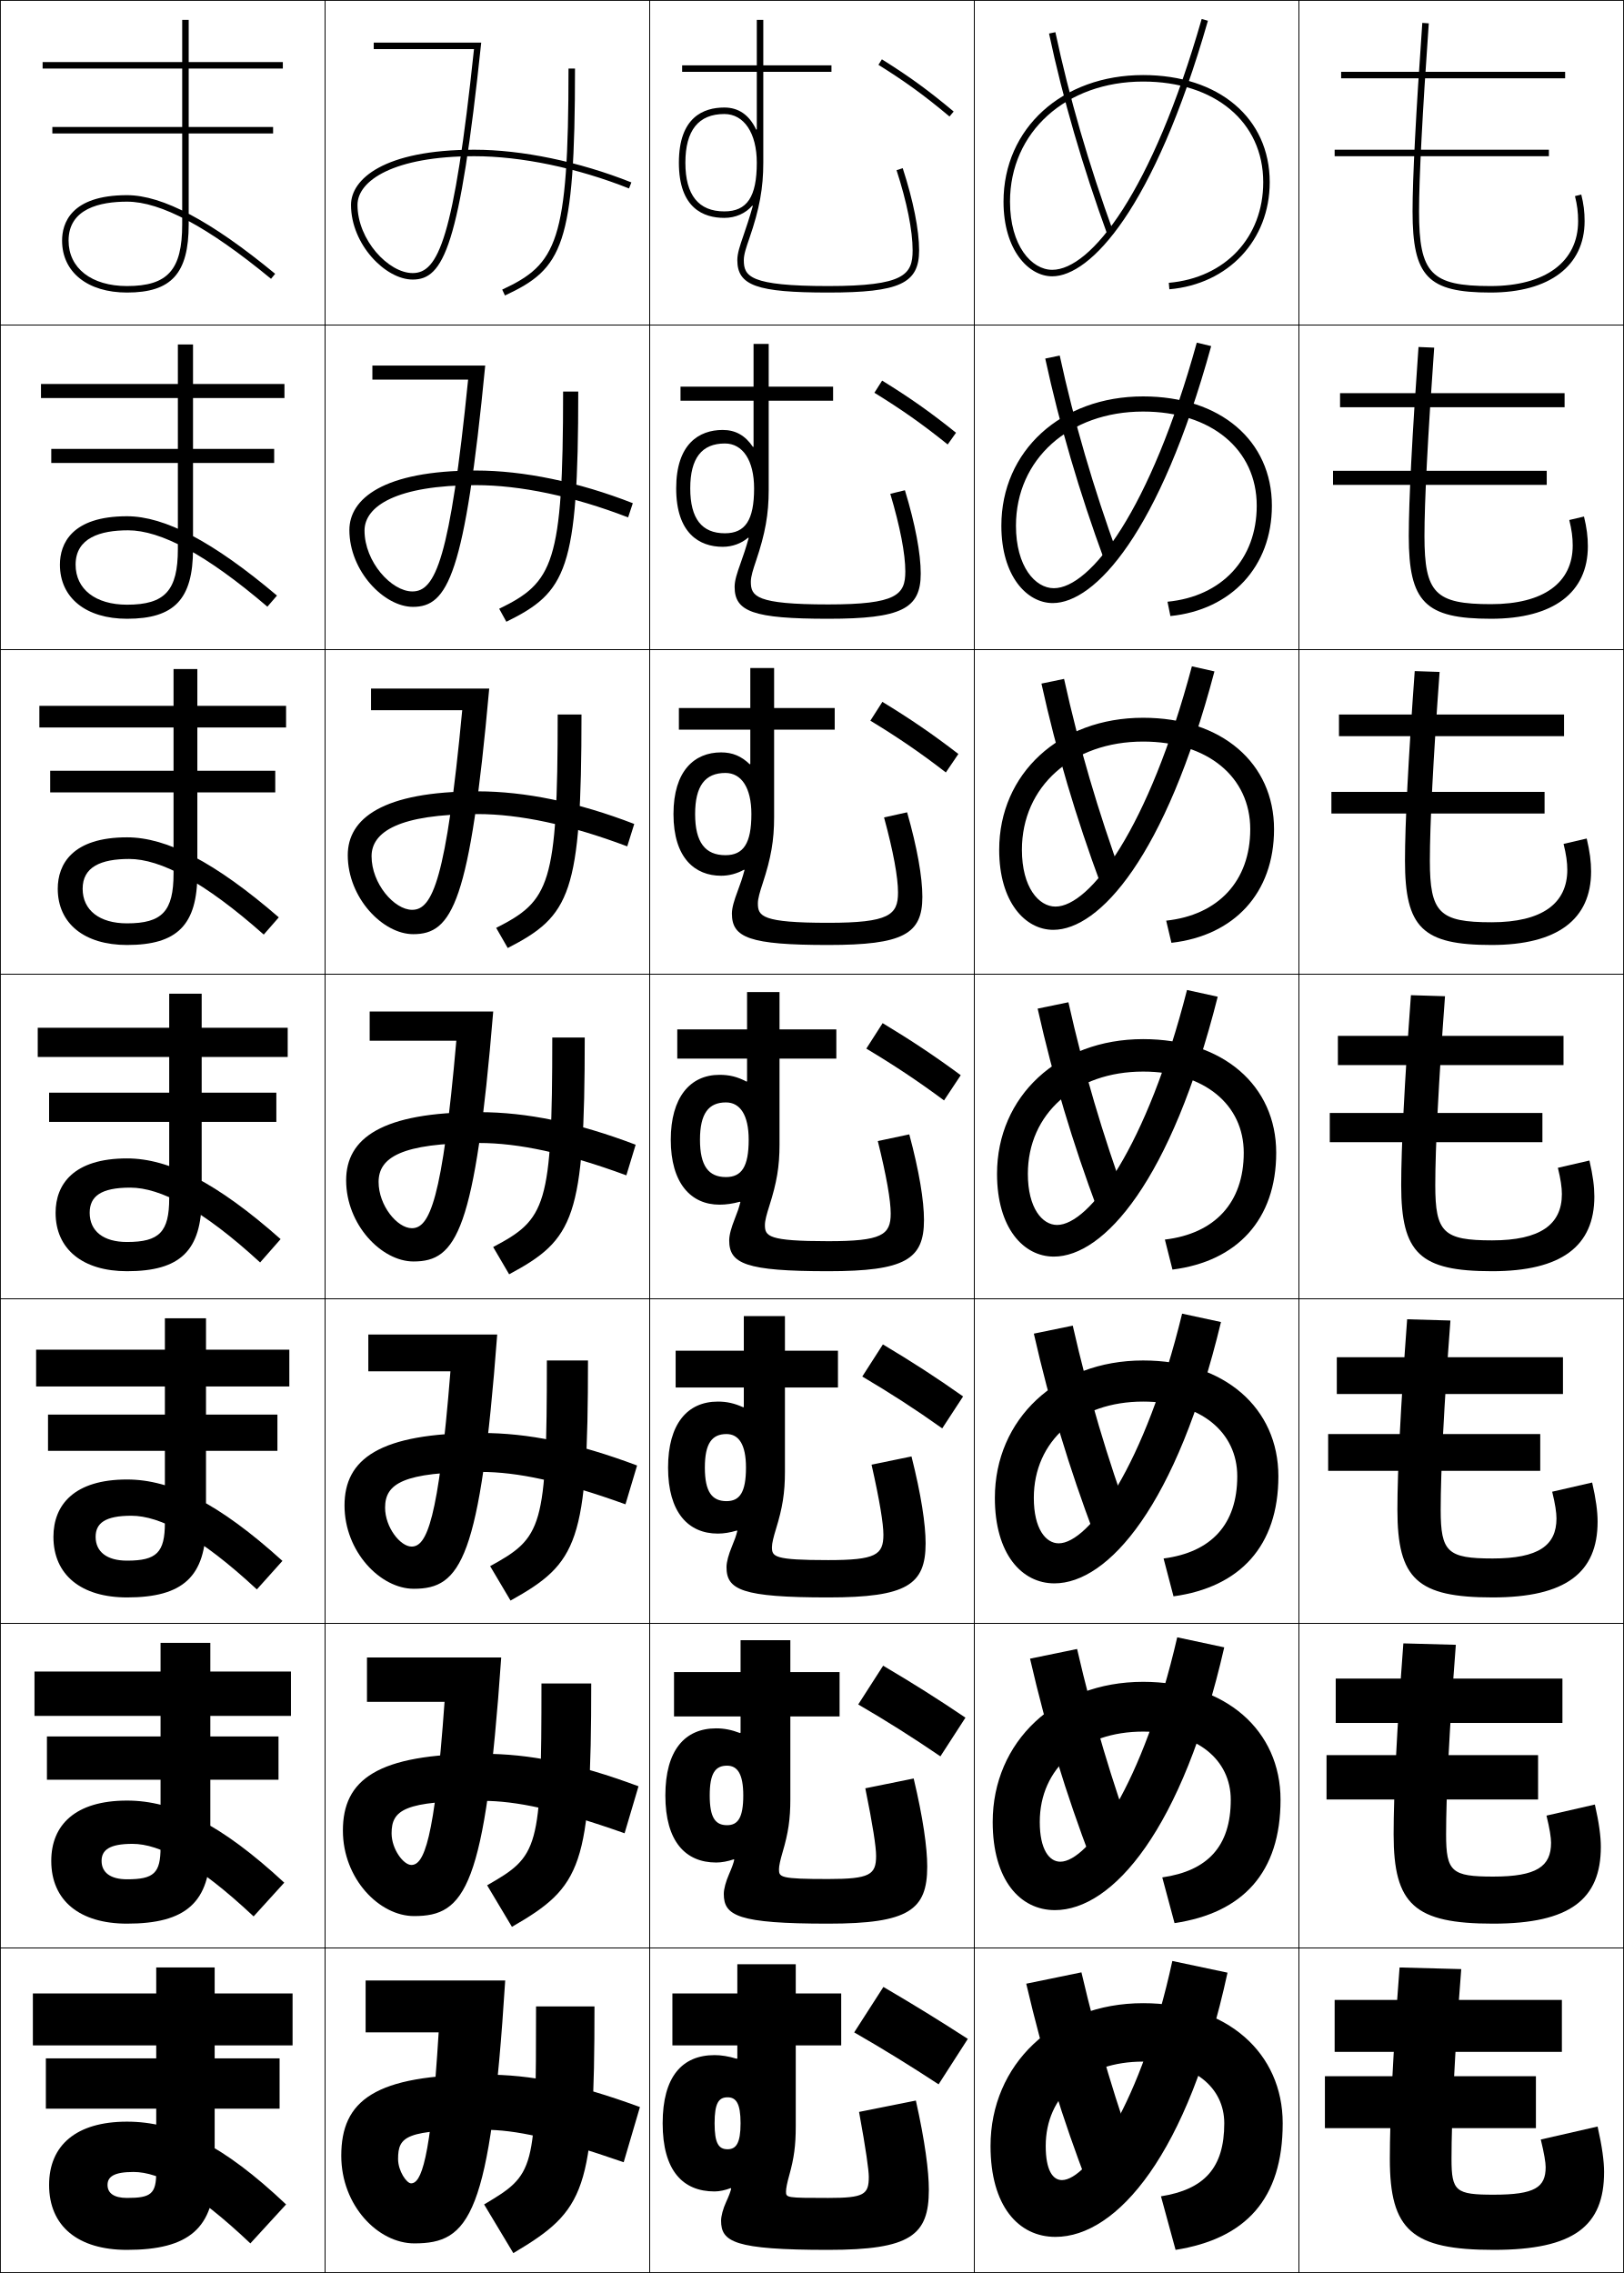
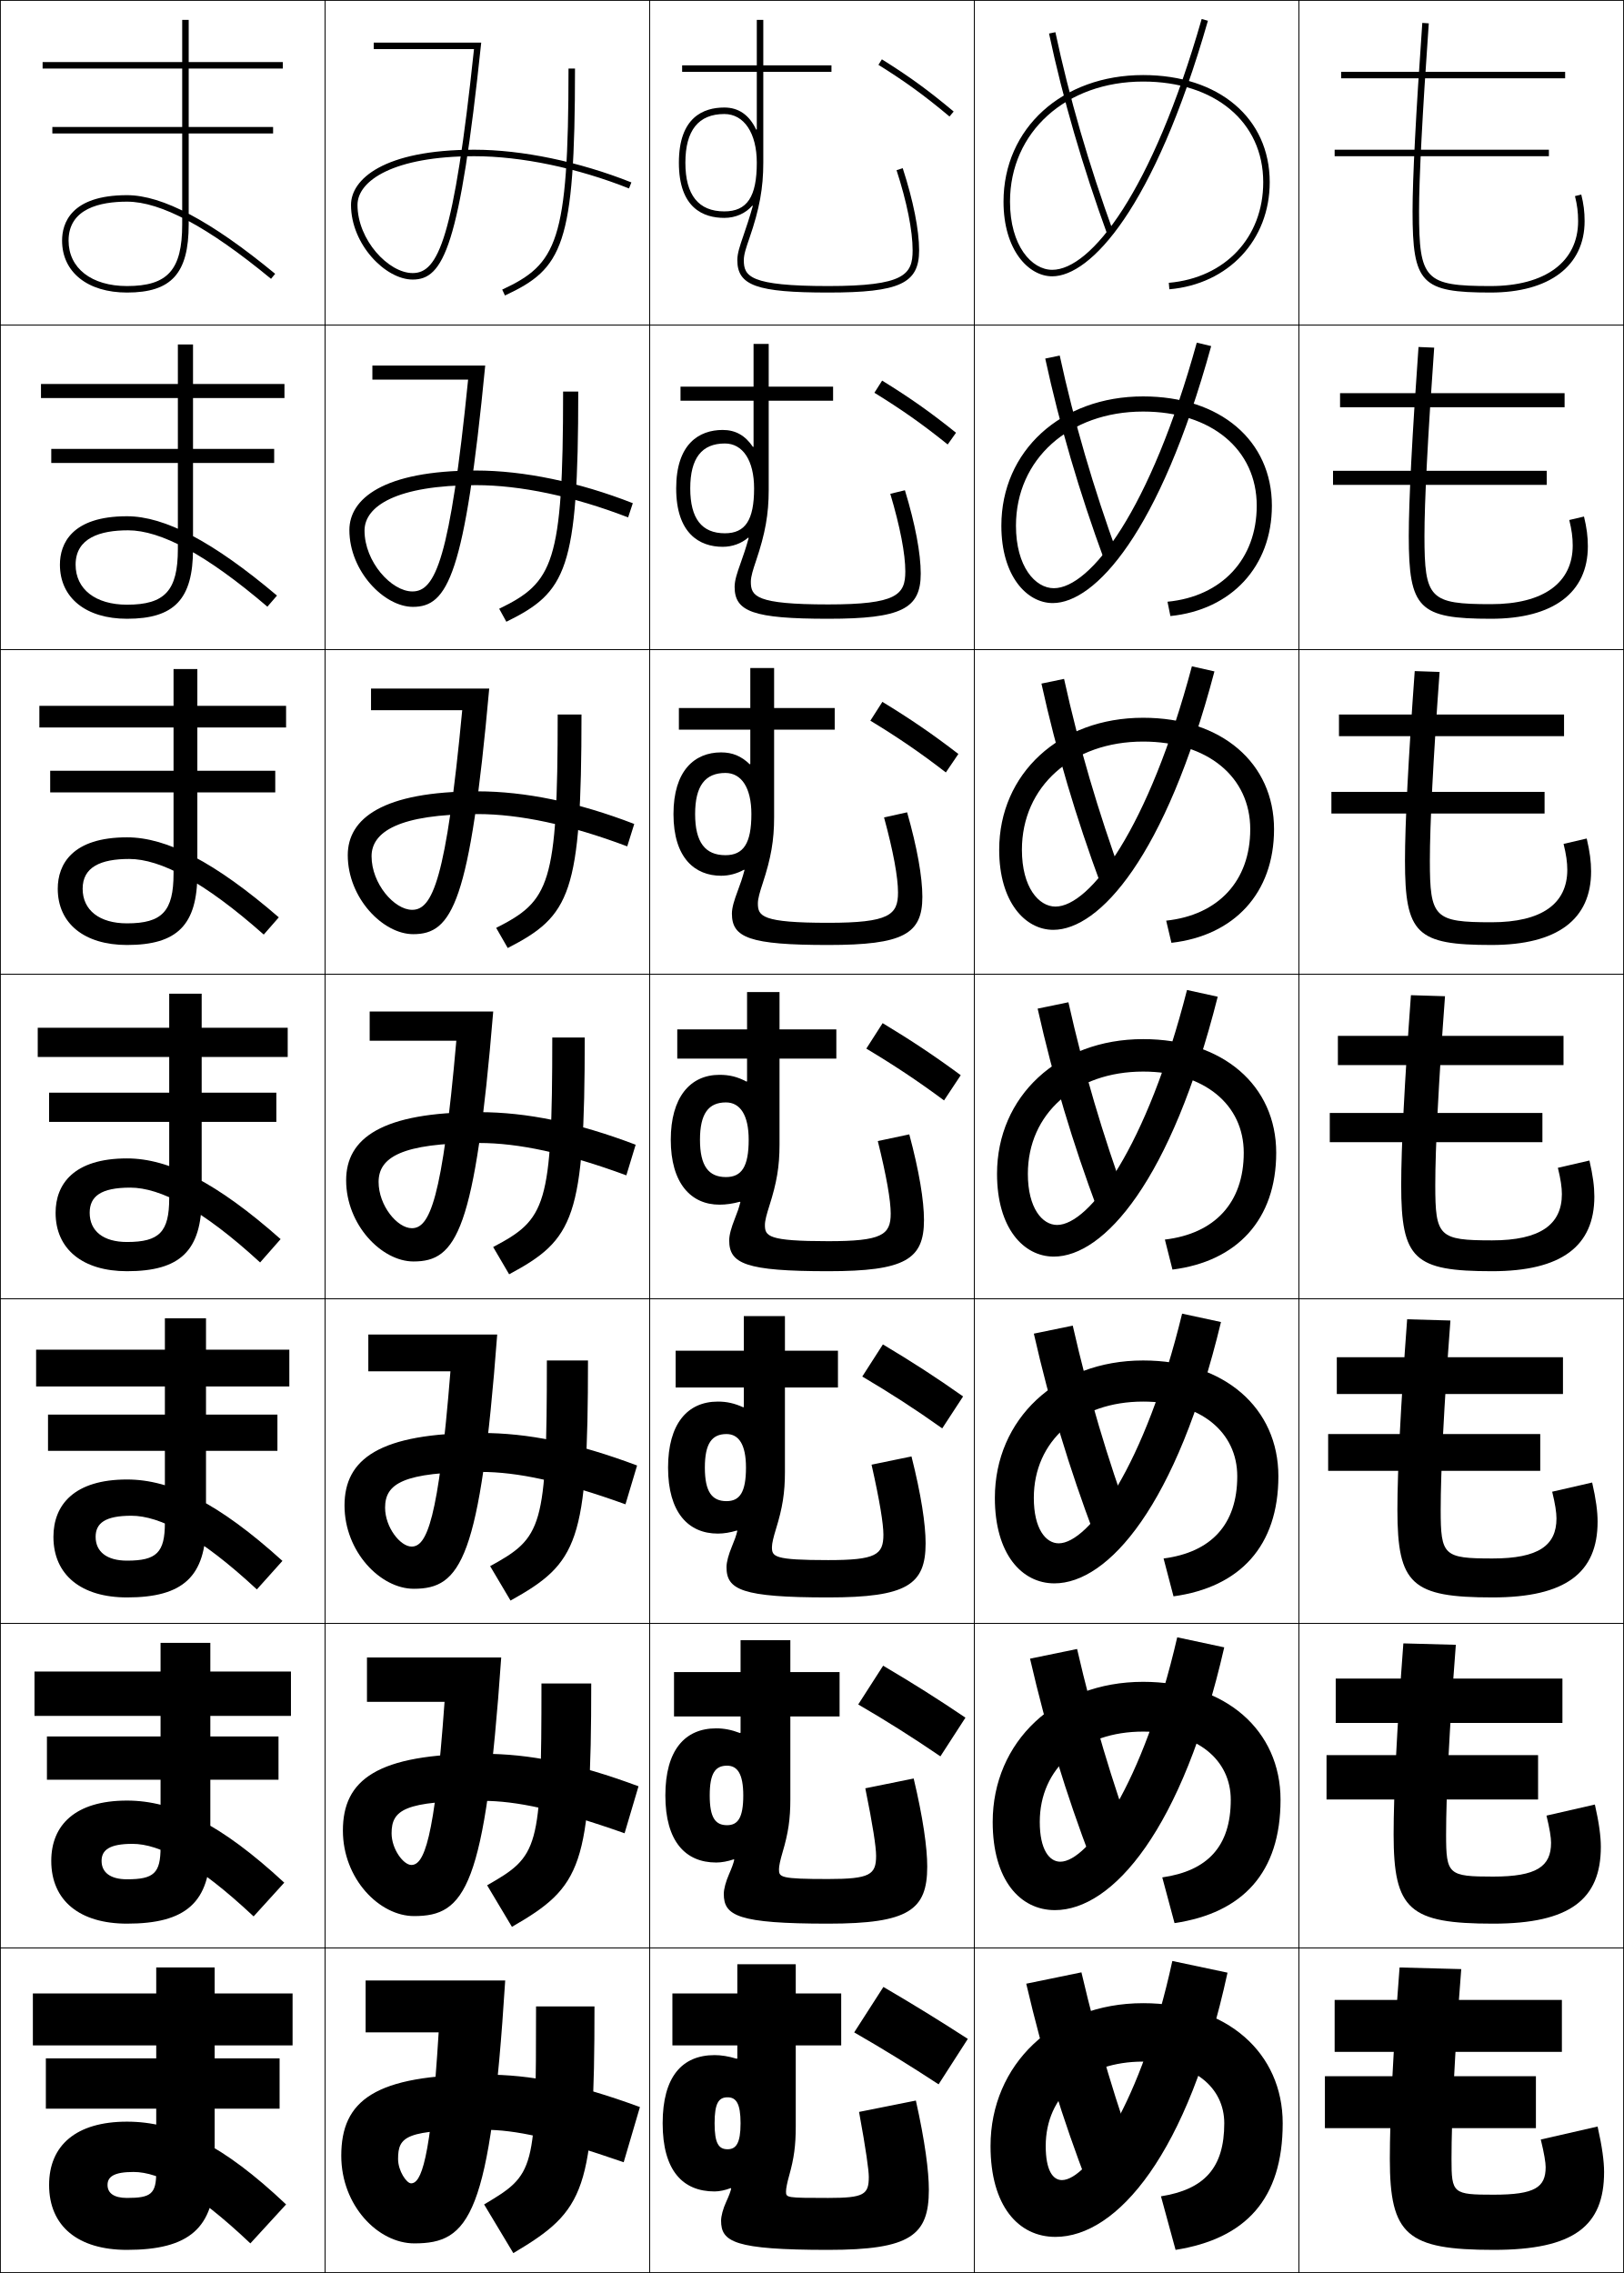
<svg xmlns="http://www.w3.org/2000/svg" width="500.25" height="700.25" viewBox="0 0 500.25 700.25" overflow="visible" enable-background="new 0 0 500.25 700.25" xml:space="preserve">
  <g id="glyphs">
    <g>
      <rect x="0.125" y="0.125" fill="none" stroke="#000000" stroke-width="0.25" width="100" height="100" />
      <rect x="400.125" y="0.125" fill="none" stroke="#000000" stroke-width="0.25" width="100" height="100" />
      <rect x="100.125" y="0.125" fill="none" stroke="#000000" stroke-width="0.25" width="100" height="100" />
      <rect x="200.125" y="0.125" fill="none" stroke="#000000" stroke-width="0.25" width="100" height="100" />
      <rect x="300.125" y="0.125" fill="none" stroke="#000000" stroke-width="0.25" width="100" height="100" />
      <rect x="0.125" y="100.125" fill="none" stroke="#000000" stroke-width="0.25" width="100" height="100" />
      <rect x="400.125" y="100.125" fill="none" stroke="#000000" stroke-width="0.25" width="100" height="100" />
      <rect x="100.125" y="100.125" fill="none" stroke="#000000" stroke-width="0.25" width="100" height="100" />
      <rect x="200.125" y="100.125" fill="none" stroke="#000000" stroke-width="0.25" width="100" height="100" />
      <rect x="300.125" y="100.125" fill="none" stroke="#000000" stroke-width="0.25" width="100" height="100" />
      <rect x="0.125" y="200.125" fill="none" stroke="#000000" stroke-width="0.25" width="100" height="100" />
      <rect x="400.125" y="200.125" fill="none" stroke="#000000" stroke-width="0.25" width="100" height="100" />
      <rect x="100.125" y="200.125" fill="none" stroke="#000000" stroke-width="0.25" width="100" height="100" />
      <rect x="200.125" y="200.125" fill="none" stroke="#000000" stroke-width="0.25" width="100" height="100" />
      <rect x="300.125" y="200.125" fill="none" stroke="#000000" stroke-width="0.25" width="100" height="100" />
      <rect x="0.125" y="300.125" fill="none" stroke="#000000" stroke-width="0.25" width="100" height="100" />
      <rect x="400.125" y="300.125" fill="none" stroke="#000000" stroke-width="0.25" width="100" height="100" />
      <rect x="100.125" y="300.125" fill="none" stroke="#000000" stroke-width="0.25" width="100" height="100" />
      <rect x="200.125" y="300.125" fill="none" stroke="#000000" stroke-width="0.25" width="100" height="100" />
      <rect x="300.125" y="300.125" fill="none" stroke="#000000" stroke-width="0.25" width="100" height="100" />
      <rect x="0.125" y="400.125" fill="none" stroke="#000000" stroke-width="0.25" width="100" height="100" />
      <rect x="400.125" y="400.125" fill="none" stroke="#000000" stroke-width="0.25" width="100" height="100" />
      <rect x="100.125" y="400.125" fill="none" stroke="#000000" stroke-width="0.25" width="100" height="100" />
      <rect x="200.125" y="400.125" fill="none" stroke="#000000" stroke-width="0.25" width="100" height="100" />
      <rect x="300.125" y="400.125" fill="none" stroke="#000000" stroke-width="0.25" width="100" height="100" />
      <rect x="0.125" y="500.125" fill="none" stroke="#000000" stroke-width="0.25" width="100" height="100" />
      <rect x="400.125" y="500.125" fill="none" stroke="#000000" stroke-width="0.25" width="100" height="100" />
      <rect x="100.125" y="500.125" fill="none" stroke="#000000" stroke-width="0.25" width="100" height="100" />
      <rect x="200.125" y="500.125" fill="none" stroke="#000000" stroke-width="0.25" width="100" height="100" />
      <rect x="300.125" y="500.125" fill="none" stroke="#000000" stroke-width="0.25" width="100" height="100" />
      <rect x="0.125" y="600.125" fill="none" stroke="#000000" stroke-width="0.25" width="100" height="100" />
      <rect x="400.125" y="600.125" fill="none" stroke="#000000" stroke-width="0.25" width="100" height="100" />
      <rect x="100.125" y="600.125" fill="none" stroke="#000000" stroke-width="0.25" width="100" height="100" />
      <rect x="200.125" y="600.125" fill="none" stroke="#000000" stroke-width="0.25" width="100" height="100" />
      <rect x="300.125" y="600.125" fill="none" stroke="#000000" stroke-width="0.25" width="100" height="100" />
-     </g>
-     <g>
-       <path d="M494.125,669.125c0-3.213-0.584-7.74-2-14l-17.5,4c1.057,4.316,1.5,7.125,1.5,8.5      c0,6.232-3.27,8.5-16,8.5c-11.66,0-13-1.008-13-11c0-12.615,0.979-32.661,3-58.5l-19-0.5      c-2.018,26.377-3,46.274-3,59c0,21.939,6.795,28,32,28      C484.869,693.125,494.125,685.762,494.125,669.125z" />
-       <path d="M493.125,568.958c0-3.159-0.536-7.328-1.839-13.032l-14.906,3.414      c0.995,4.057,1.411,6.77,1.411,8.368c0,7.281-4.406,10.417-17.833,10.417      c-12.767,0-14.5-1.485-14.5-13c0-12.21,0.988-32.254,3-58.405l-16.166-0.44      c-2.009,26.608-3.001,46.536-3.001,58.846c0,21.632,6.447,27.5,30.667,27.5      C483.604,592.625,493.125,585.118,493.125,568.958z" />
-       <path d="M492.125,468.792c0-3.106-0.489-6.916-1.677-12.065l-12.312,2.828      c0.934,3.798,1.322,6.415,1.322,8.237c0,8.329-5.544,12.333-19.666,12.333      c-13.873,0-16-1.962-16-15c0-11.804,0.998-31.846,2.999-58.31l-13.332-0.381      c-1.999,26.84-3.001,46.798-3.001,58.69c0,21.324,6.1,27,29.334,27      C482.341,492.125,492.125,484.475,492.125,468.792z" />
-       <path d="M434.626,306.59C432.636,333.66,431.625,353.648,431.625,365.125      c0,21.017,5.752,26.5,28,26.5c21.451,0,31.5-7.794,31.5-23      c0-3.053-0.441-6.503-1.515-11.098l-9.72,2.242      c0.872,3.539,1.234,6.06,1.234,8.105c0,9.378-6.682,14.25-21.5,14.25      c-14.979,0-17.5-2.438-17.5-17c0-11.398,1.008-31.438,2.999-58.215L434.626,306.59z" />
-       <path d="M443.457,207.005l-7.664-0.26c-1.981,27.301-3.001,47.32-3.001,58.38      c0,20.708,5.404,26,26.666,26c20.354,0,30.667-7.937,30.667-22.667      c0-2.999-0.394-6.09-1.354-10.13l-7.126,1.656      c0.811,3.279,1.146,5.704,1.146,7.974c0,10.426-7.819,16.167-23.334,16.167      c-16.086,0-19-2.915-19-19C440.458,254.132,441.476,234.095,443.457,207.005z" />
-       <path d="M441.79,107.1l-4.83-0.2c-1.973,27.532-3.002,47.581-3.002,58.225      c0,20.401,5.059,25.5,25.334,25.5c19.256,0,29.833-8.081,29.833-22.333      c0-2.945-0.346-5.678-1.191-9.162l-4.532,1.071      c0.749,3.02,1.057,5.348,1.057,7.841c0,11.475-8.956,18.083-25.166,18.083      c-17.192,0-20.5-3.392-20.5-21C438.792,154.538,439.819,134.504,441.79,107.1z" />
-       <path d="M435.125,65.125c0,20.094,4.711,25,24,25c18.158,0,29-8.225,29-22      c0-2.892-0.298-5.266-1.029-8.194l-1.939,0.484      c0.688,2.76,0.969,4.993,0.969,7.71c0,12.523-10.094,20-27,20c-18.299,0-22-3.869-22-23      c0-10.182,1.037-30.213,2.998-57.93l-1.996-0.141      C436.163,34.817,435.125,54.897,435.125,65.125z" />
    </g>
    <g>
      <rect x="408.125" y="639.625" width="65" height="16" />
      <rect x="408.625" y="540.708" width="65.166" height="13.667" />
      <rect x="409.125" y="441.792" width="65.333" height="11.333" />
      <rect x="409.625" y="342.875" width="65.5" height="9" />
      <rect x="410.125" y="243.958" width="65.667" height="6.667" />
      <rect x="410.625" y="145.042" width="65.833" height="4.333" />
      <rect x="411.125" y="46.125" width="66" height="2" />
    </g>
    <g>
      <rect x="411.125" y="616.125" width="70" height="16" />
      <rect x="411.458" y="517.125" width="69.834" height="13.667" />
      <rect x="411.792" y="418.125" width="69.666" height="11.333" />
      <rect x="412.125" y="319.125" width="69.5" height="9" />
      <rect x="412.458" y="220.125" width="69.333" height="6.667" />
      <rect x="412.792" y="121.125" width="69.166" height="4.333" />
      <rect x="413.125" y="22.125" width="69" height="2" />
    </g>
    <g>
      <path d="M41.125,669.125c-6.051,0-8,1.486-8,4c0,2.502,1.949,4,6,4c7.419,0,9-1.254,9-8v-19.5h-34      v-15.5h34v-4h-38v-16h38v-8h18v8h24v16h-24v4h20v15.5h-20v19.5c0,17.342-7.946,24-27,24      c-15.048,0-24-7.242-24-20c0-12.221,8.364-19.5,24-19.5c14.938,0,29.53,7.072,49,25.5l-11,12      C60.022,674.938,49.11,669.125,41.125,669.125z" />
      <path d="M10.625,514.958h38.833V506.125h15.333v8.833h24.833V528.625H64.791v6.333h21      v13.333H64.791V569.125c0,16.97-7.509,23.5-25.667,23.5      c-14.564,0-23.333-7.082-23.333-19.334c0-11.055,7.403-18.583,23.333-18.583      c14.271,0,28.918,7.215,48.44,25.288l-9.44,10.396      c-17.373-16.282-28.938-22.351-37.333-22.351c-7.066,0-9.5,1.895-9.5,5.25      c0,3.557,2.712,5.667,7.833,5.667c8.275,0,10.333-1.873,10.333-9.833v-20.834h-35      v-13.333h35V528.625H10.625V514.958z" />
      <path d="M11.125,415.792h39.667V406.125h12.667v9.667H89.125V427.125H63.458v8.667h22v11.166h-22      V469.125c0,16.599-7.073,23-24.333,23c-14.082,0-22.667-6.921-22.667-18.667      c0-9.89,6.442-17.666,22.667-17.666c13.603,0,28.306,7.356,47.879,25.076      L79.125,489.658c-17.643-16.376-29.861-22.7-38.667-22.7c-8.081,0-11,2.303-11,6.5      c0,4.61,3.474,7.334,9.667,7.334c9.13,0,11.667-2.493,11.667-11.667v-22.167h-36      v-11.166h36V427.125H11.125V415.792z" />
      <path d="M11.625,316.625h40.5v-10.5h10v10.5h26.5v9h-26.5v11h23v9h-23v23.5c0,16.228-6.637,22.5-23,22.5      c-13.599,0-22-6.761-22-18c0-8.725,5.481-16.75,22-16.75      c12.935,0,27.694,7.499,47.318,24.864L80.125,388.925      C62.212,372.454,49.341,365.875,40.125,365.875c-9.096,0-12.5,2.71-12.5,7.75      c0,5.664,4.236,9,11.5,9c9.985,0,13-3.112,13-13.5v-23.5h-37v-9h37v-11h-40.5V316.625z" />
      <path d="M60.792,206.125v11.333h27.333v6.667H60.792v13.333h24V244.125h-24v25      c0,15.856-6.2,22-21.667,22c-13.115,0-21.333-6.601-21.333-17.333      c0-7.56,4.52-15.833,21.333-15.833c12.267,0,27.083,7.641,46.758,24.652      l-4.636,5.305C62.836,271.603,49.418,264.625,39.792,264.625      c-8.802,0-14.333,2.5-14.333,9.167c0,6.611,5.179,10.667,13.667,10.667      c10.841,0,14.333-3.732,14.333-15.333V244.125h-38v-6.667h38v-13.333H12.125v-6.667h41.333      v-11.333H60.792z" />
      <path d="M59.458,106.125v12.167H87.625V122.625H59.458v15.667h25V142.625h-25v26.5      c0,15.484-5.764,21.5-20.333,21.5c-12.632,0-20.667-6.44-20.667-16.667      c0-6.394,3.559-14.917,20.667-14.917c11.599,0,26.471,7.783,46.197,24.44      l-2.955,3.423C63.46,170.751,49.496,163.375,39.458,163.375      c-8.506,0-16.167,2.292-16.167,10.583c0,7.558,6.123,12.333,15.833,12.333      c11.696,0,15.667-4.352,15.667-17.167v-26.5H15.792v-4.333h39V122.625H12.625v-4.333      h42.167V106.125H59.458z" />
      <g>
        <path d="M19.125,74.125c0,9.72,7.851,16,20,16c13.673,0,19-5.888,19-21v-28h26v-2h-26v-18h29v-2h-29v-13h-2       v13h-43v2h43v18h-40v2h40v28c0,14.028-4.449,19-17,19c-10.935,0-18-5.495-18-14       c0-9.918,9.789-12,18-12c10.448,0,24.959,7.775,44.364,23.771l1.272-1.543       C64.984,68.051,50.056,60.125,39.125,60.125C21.723,60.125,19.125,68.896,19.125,74.125z" />
      </g>
    </g>
    <g>
      <path d="M158.125,694.125c22.281-13.225,25-19.141,25-76h-18c0,50.818-0.326,51.695-16,61L158.125,694.125      z" />
      <path d="M182.125,518.625h-15.333c0,51.269-0.873,53.121-16.737,62.182l7.641,12.803      C179.224,581.208,182.125,575.122,182.125,518.625z" />
      <path d="M181.125,419.125h-12.667c0,51.72-1.42,54.548-17.475,63.364l6.282,10.604      C178.042,481.517,181.125,475.261,181.125,419.125z" />
      <path d="M180.125,319.625h-10c0,52.171-1.967,55.975-18.211,64.547l4.923,8.406      C176.859,381.824,180.125,375.398,180.125,319.625z" />
      <path d="M171.792,220.125c0,52.622-2.514,57.401-18.949,65.729l3.564,6.208      c19.271-9.93,22.718-16.526,22.718-71.938H171.792z" />
      <path d="M173.458,120.625c0,53.073-3.061,58.827-19.686,66.912l2.205,4.01      C174.495,182.439,178.125,175.674,178.125,120.625H173.458z" />
      <path d="M175.125,21.125c0,53.523-3.608,60.253-20.423,68.094l0.846,1.812      C173.313,82.747,177.125,75.812,177.125,21.125H175.125z" />
    </g>
    <g>
      <path d="M108.125,63.125c0,12.171,10.625,23,19,23c9.477,0,14.488-9.99,21.111-73H115.125v2      c0,0,28.813,0,30.887,0c-6.208,58.619-11.053,69-18.887,69c-7.423,0-17-10.184-17-21      c0-7.467,11.131-15,36-15c14.413,0,31.773,3.619,47.63,9.929l0.739-1.858      C178.411,49.796,160.781,46.125,146.125,46.125C118.077,46.125,108.125,55.283,108.125,63.125z" />
      <path d="M114.708,112.625v4.333c0,0,27.761,0,29.489,0      c-5.583,55.548-10.13,65.25-17.156,65.25c-6.453,0-14.75-9.115-14.75-18.75      c0-7.482,9.745-14,34.333-14c13.599,0,30.003,3.42,46.859,9.941l1.449-4.382      c-16.704-6.543-33.671-10.059-48.308-10.059c-28.713,0-39,8.786-39,18.333      c0,12.669,10.722,23.667,19.583,23.667c10.722,0,15.976-9.7,22.259-74.334      H114.708z" />
      <path d="M114.292,212.125v6.667c0,0,26.709,0,28.091,0c-4.957,52.478-9.207,61.5-15.424,61.5      c-5.482,0-12.5-8.047-12.5-16.5c0-7.498,8.358-13,32.667-13      c12.785,0,28.234,3.222,46.087,9.953l2.16-6.906      c-17.324-6.685-33.628-10.047-48.247-10.047c-29.378,0-40,8.414-40,19.667      c0,13.168,10.818,24.333,20.167,24.333c11.967,0,17.463-9.41,23.407-75.667      H114.292z" />
      <path d="M113.875,311.625v9c0,0,25.657,0,26.693,0c-4.331,49.406-8.284,57.75-13.693,57.75      c-4.512,0-10.25-6.979-10.25-14.25c0-7.514,6.972-12,31-12      c11.971,0,26.464,3.023,45.315,9.965l2.869-9.43      C177.866,345.832,162.224,342.625,147.625,342.625c-30.044,0-41,8.041-41,21      c0,13.667,10.914,25,20.75,25c13.213,0,18.951-9.12,24.556-77H113.875z" />
      <path d="M113.458,411.125v11.333c0,0,24.604,0,25.295,0c-3.705,46.335-7.361,54-11.962,54      c-3.465,0-8.166-5.922-8.166-12c0-7.361,5.474-11,29.5-11      c11.157,0,24.694,2.824,44.544,9.977l3.579-11.953      c-18.563-6.972-33.543-10.023-48.123-10.023c-31.309,0-42,8.041-42,22.334      c0,14.247,11.07,25.666,21.333,25.666c14.458,0,20.439-8.83,25.704-78.333      H113.458z" />
      <path d="M113.042,510.625v13.667c0,0,23.552,0,23.898,0c-3.079,43.263-6.438,50.25-10.231,50.25      c-2.419,0-6.083-4.864-6.083-9.75c0-7.211,3.977-10,28-10      c10.343,0,22.925,2.625,43.772,9.988l4.29-14.477      c-19.184-7.115-33.501-10.012-48.062-10.012c-32.574,0-43,8.041-43,23.666      c0,14.828,11.225,26.334,21.917,26.334c15.704,0,21.927-8.54,26.852-79.667      H113.042z" />
      <path d="M105.125,664.125c0,15.408,11.38,27,22.5,27c16.949,0,23.415-8.25,28-81h-43v16h22.5      c-2.453,40.191-5.515,46.5-8.5,46.5c-1.372,0-4-3.807-4-7.5c0-7.059,2.479-9,26.5-9      c9.529,0,21.155,2.426,43,10l5-17c-19.804-7.258-33.459-10-48-10      C115.287,639.125,105.125,647.166,105.125,664.125z" />
    </g>
    <g>
      <path d="M298.125,628.125c-8.5-5.5-16.688-10.562-26-16l-9,14c8.709,4.984,17.412,10.373,26,16      L298.125,628.125z" />
      <path d="M264.37,525.1c8.646,5.021,16.887,10.23,25.314,15.986l7.714-11.922      c-8.367-5.66-16.188-10.605-25.353-16.014L264.37,525.1z" />
      <path d="M265.615,424.074c8.583,5.059,16.362,10.089,24.629,15.973l6.429-9.844      c-8.234-5.82-15.689-10.648-24.705-16.027L265.615,424.074z" />
      <path d="M266.86,323.049c8.521,5.096,15.838,9.947,23.943,15.959l5.143-7.766      c-8.101-5.98-15.19-10.691-24.057-16.041L266.86,323.049z" />
      <path d="M268.105,222.023c8.457,5.133,15.312,9.805,23.258,15.945l3.856-5.688      c-7.967-6.141-14.691-10.734-23.408-16.055L268.105,222.023z" />
      <path d="M269.351,120.998c8.395,5.17,14.788,9.664,22.572,15.932l2.571-3.609      c-7.834-6.301-14.192-10.777-22.762-16.068L269.351,120.998z" />
      <path d="M270.596,19.973c8.332,5.208,14.264,9.522,21.887,15.918l1.285-1.531      c-7.7-6.462-13.693-10.82-22.113-16.082L270.596,19.973z" />
    </g>
    <g>
      <path d="M351.125,668.125c-7.259-20.061-12.812-38.312-18-60.5l-17,3.5      c5.345,22.861,11.151,41.492,19,62L351.125,668.125z" />
      <path d="M331.788,508.007l-14.493,2.986c5.165,22.395,11.016,41.404,18.84,62.021      l13.646-4.28C342.454,548.504,336.818,529.825,331.788,508.007z" />
      <path d="M330.451,408.39l-11.985,2.471c4.984,21.93,10.879,41.318,18.68,62.045      l11.293-3.561C341.041,448.944,335.324,429.838,330.451,408.39z" />
      <path d="M329.114,308.771l-9.479,1.957c4.805,21.463,10.743,41.23,18.52,62.067      l8.939-2.842C339.629,349.385,333.83,329.851,329.114,308.771z" />
      <path d="M320.806,210.596c4.625,20.996,10.606,41.143,18.359,62.09l6.586-2.123      c-7.535-20.739-13.415-40.701-17.974-61.411L320.806,210.596z" />
      <path d="M321.977,110.465c4.444,20.529,10.47,41.056,18.199,62.112l4.232-1.403      c-7.604-20.909-13.566-41.297-17.968-61.638L321.977,110.465z" />
      <path d="M323.146,10.333c4.265,20.062,10.334,40.968,18.039,62.134l1.879-0.684      c-7.673-21.079-13.717-41.895-17.961-61.866L323.146,10.333z" />
    </g>
    <g>
      <path d="M327.125,671.625c-2.82,0-5-3.014-5-10.5c0-15.609,12.104-26,30-26c15.633,0,25,7.961,25,19      c0,13.797-6.188,20.383-19.5,22.5l4.5,16.5c21.603-3.436,33-15.646,33-39c0-21.602-17.012-37-43-37      c-27.408,0-47,18.957-47,44c0,18.488,8.584,28,20,28c18.947,0,40.865-25.477,53-81.4      l-17-3.6C351.621,647.922,335.037,671.625,327.125,671.625z" />
      <path d="M326.625,573.541c-3.4,0-6.333-3.737-6.333-12.25      c0-16.581,12.96-27.833,31.833-27.833c16.716,0,27,8.71,27,21      c0,14.334-7.104,21.899-21.098,23.917l3.778,14.082      c21.036-3.128,32.652-15.565,32.652-37.999c0-21.291-16.788-36.333-42.333-36.333      c-26.993,0-46.334,18.531-46.334,43.166c0,17.897,8.441,27.167,19.167,27.167      c17.741,0,39.271-24.666,52.16-80.954l-14.486-3.092      C352.161,549.807,335.199,573.541,326.625,573.541z" />
      <path d="M326.125,475.458c-3.98,0-7.667-4.462-7.667-14      c0-17.553,13.817-29.666,33.667-29.666c17.799,0,29,9.459,29,23      c0,14.871-8.021,23.415-22.695,25.334l3.058,11.664      c20.469-2.82,32.305-15.484,32.305-36.998c0-20.98-16.565-35.667-41.667-35.667      c-26.577,0-45.667,18.105-45.667,42.333c0,17.306,8.299,26.334,18.334,26.334      c16.535,0,37.677-23.857,51.32-80.509l-11.975-2.583      C352.7,451.691,335.362,475.458,326.125,475.458z" />
      <path d="M365.645,304.987C353.24,353.576,335.525,377.375,325.625,377.375      c-4.561,0-9-5.187-9-15.75c0-18.524,14.674-31.5,35.5-31.5c18.882,0,31,10.209,31,25      c0,15.409-8.938,24.932-24.293,26.752l2.336,9.246      C381.07,388.609,393.125,375.719,393.125,355.125c0-20.67-16.342-35-41-35      c-26.162,0-45,17.68-45,41.5c0,16.714,8.156,25.5,17.5,25.5      c15.33,0,36.083-23.047,50.48-80.062L365.645,304.987z" />
      <path d="M374.099,206.841l-6.948-1.567C353.779,255.461,335.688,279.292,325.125,279.292      c-5.141,0-10.334-5.911-10.334-17.5c0-19.496,15.53-33.333,37.334-33.333      c19.965,0,33,10.959,33,27c0,15.947-9.855,26.448-25.892,28.169l1.615,6.828      c19.336-2.207,31.609-15.323,31.609-34.998c0-20.359-16.119-34.333-40.333-34.333      c-25.747,0-44.333,17.253-44.333,40.667c0,16.122,8.014,24.667,16.666,24.667      C338.582,286.458,358.947,264.221,374.099,206.841z" />
      <path d="M373.093,106.621l-4.436-1.059c-14.338,51.783-32.807,75.646-44.032,75.646      c-5.722,0-11.667-6.635-11.667-19.25c0-20.468,16.387-35.167,39.167-35.167      c21.048,0,35,11.708,35,29c0,16.484-10.772,27.965-27.489,29.587l0.895,4.41      c18.769-1.9,31.262-15.242,31.262-33.997c0-20.049-15.896-33.667-39.667-33.667      c-25.331,0-43.667,16.828-43.667,39.833c0,15.531,7.871,23.833,15.834,23.833      C337.21,185.792,357.187,164.365,373.093,106.621z" />
      <path d="M309.125,62.125c0,14.939,7.729,23,15,23c11.712,0,31.301-20.617,47.961-78.725      l-1.922-0.551C354.858,59.23,336.013,83.125,324.125,83.125c-6.302,0-13-7.359-13-21      c0-21.439,17.243-37,41-37c22.131,0,37,12.458,37,31c0,17.021-11.689,29.481-29.087,31.004      l0.174,1.992C378.413,87.528,391.125,73.96,391.125,56.125c0-19.738-15.673-33-39-33      C327.209,23.125,309.125,39.527,309.125,62.125z" />
    </g>
    <g>
      <path d="M231.903,63.438c-1.002,3.557-2.08,6.785-2.943,9.28      C227.935,75.685,227.125,78.027,227.125,80.125c0,7.851,6.019,10,28,10s28-2.794,28-13      c0-6.3-1.793-15.288-5.049-25.309l-1.902,0.617      C279.367,62.261,281.125,71.029,281.125,77.125c0,7.478-2.564,11-26,11c-24.25,0-26-3.022-26-8      c0-1.762,0.761-3.964,1.726-6.752C233.96,64.375,235.125,57.906,235.125,50.125v-28h21v-2h-21v-14      h-2c0,0,0,6.305,0,14h-23v2h23c0,6.134,0,12.753,0,17.762l-0.197,0.035      C230.805,35.411,227.512,33.125,223.125,33.125c-6.387,0-14,2.949-14,17h2c0-9.953,4.038-15,12-15      c6.075,0,10,5.888,10,15c0,10.514-2.991,15-10,15c-7.962,0-12-5.047-12-15h-2      c0,14.051,7.613,17,14,17c3.451,0,6.576-1.402,8.59-3.755L231.903,63.438z" />
      <path d="M209.625,119.125h22.5c0-6.413,0-13.167,0-13.167h4.667V119.125H256.625v4.333h-19.833      v27.5c0,7.435-1.06,13.402-3.896,21.79      c-0.914,2.708-1.604,4.838-1.604,6.46c0,4.472,1.473,7,23.833,7      c21.107,0,23.75-2.976,23.75-10.167c0-5.409-1.605-13.765-4.626-23.909l4.502-1.098      c3.186,10.461,4.874,19.475,4.874,25.674c0,10.836-5.95,13.917-28.5,13.917      c-23.16,0-28.833-2.207-28.833-9.833c0-1.982,0.774-4.312,1.784-7.122      c0.898-2.483,1.702-4.883,2.551-7.935l-0.184-0.079      c-2.089,1.77-4.841,2.801-7.818,2.801c-7.184,0-14.333-4.163-14.333-18H212.625      c0,9.33,3.573,13.833,10.667,13.833c6.275,0,9-4.044,9-13.833      c0-8.622-3.503-13.833-9-13.833c-7.093,0-10.667,4.503-10.667,13.833h-4.333      c0-13.692,7.042-18,14.333-18c3.961,0,6.956,1.724,9.311,5.225l0.189-0.057      c0-3.339,0-10.079,0-14.168h-22.5V119.125z" />
      <path d="M209.125,218.125h22c0-5.13,0-12.333,0-12.333h7.333V218.125H257.125v6.667h-18.667v27      c0,7.089-0.954,12.556-3.516,20.332c-0.863,2.626-1.484,4.687-1.484,6.168      c0,3.967,1.196,6,21.667,6c18.779,0,21.5-2.429,21.5-9.333      c0-4.722-1.453-12.665-4.301-23.128l7.102-1.578      c3.114,10.902,4.699,19.94,4.699,26.039c0,11.468-5.882,14.833-29,14.833      c-24.336,0-29.667-2.264-29.667-9.667c0-1.867,0.739-4.184,1.733-6.837      c0.935-2.471,1.463-4.042,2.159-6.588l-0.178-0.089      c-2.165,1.187-4.542,1.848-7.047,1.848c-7.979,0-14.667-5.377-14.667-19      H214.125c0,8.706,3.11,12.667,9.333,12.667c5.542,0,8-3.603,8-12.667      c0-8.131-3.082-12.667-8-12.667c-6.223,0-9.333,3.959-9.333,12.667h-6.667      c0-13.334,6.472-19,14.667-19c3.536,0,6.232,1.161,8.819,3.652      l0.181-0.078c0-1.669,0-8.529,0-10.574h-22V218.125z" />
      <path d="M230.125,326.125h-21.5v-9h21.5c0-3.848,0-11.5,0-11.5h10v11.5h17.5v9h-17.5v26.5      c0,6.742-0.849,11.708-3.137,18.874c-0.812,2.545-1.363,4.535-1.363,5.876      c0,3.461,0.919,5,19.5,5c16.451,0,19.25-1.883,19.25-8.5      c0-4.035-1.301-11.565-3.976-22.346l9.701-2.059      C283.145,360.813,284.625,369.877,284.625,375.875c0,12.099-5.813,15.75-29.5,15.75      c-25.514,0-30.5-2.321-30.5-9.5c0-1.751,0.703-4.056,1.682-6.553      c0.971-2.459,1.225-3.201,1.767-5.242l-0.173-0.1      C225.66,370.834,223.656,371.125,221.625,371.125c-8.776,0-15-6.591-15-20h9      c0,8.083,2.646,11.5,8,11.5c4.808,0,7-3.16,7-11.5c0-7.64-2.66-11.5-7-11.5      c-5.354,0-8,3.416-8,11.5h-9c0-12.976,5.901-20,15-20c3.109,0,5.509,0.599,8.327,2.08      l0.173-0.1V326.125z" />
      <path d="M208.125,416.125h21c0-2.565,0-10.667,0-10.667h12.667V416.125H258.125v11.333h-16.334v26      c0,6.437-0.745,11.069-2.758,17.583c-0.758,2.465-1.242,4.383-1.242,5.584      c0,2.955,0.643,4,17.334,4c14.653,0,17-1.601,17-7.834      c0-3.348-1.148-10.466-3.65-21.563l12.301-2.539      c2.973,11.784,4.35,20.873,4.35,26.77c0,12.729-5.745,16.667-30,16.667      c-26.692,0-31.333-2.378-31.333-9.334c0-1.635,0.667-3.927,1.63-6.268      c0.945-2.292,1.287-3.243,1.707-4.896l-0.167-0.109      c-2.036,0.617-3.999,0.94-5.837,0.94c-9.108,0-15.333-6.524-15.333-20.333      H217.125c0,7.459,2.183,10.333,6.666,10.333c4.074,0,6-2.718,6-10.333      c0-7.148-2.238-10.333-6-10.333c-4.483,0-6.666,2.872-6.666,10.333h-11.333      c0-13.439,5.939-20.334,15.333-20.334c2.748,0,5.086,0.514,7.833,1.764      l0.167-0.109v-5.987h-21V416.125z" />
      <path d="M207.625,515.125h20.5c0-1.282,0-9.833,0-9.833h15.333V515.125H258.625v13.667h-15.167v25.5      c0,6.131-0.641,10.43-2.379,16.291c-0.703,2.385-1.121,4.231-1.121,5.292      c0,2.45,0.365,3,15.167,3c12.856,0,14.75-1.317,14.75-7.167      c0-2.661-0.996-9.366-3.325-20.781l14.9-3.02      c2.902,12.225,4.175,21.338,4.175,27.135c0,13.359-5.677,17.583-30.5,17.583      c-27.869,0-32.167-2.436-32.167-9.167c0-1.52,0.632-3.798,1.58-5.983      c0.92-2.124,1.349-3.285,1.646-4.55l-0.16-0.119      c-1.832,0.63-3.753,0.986-5.399,0.986c-9.44,0-15.667-6.459-15.667-20.667      H218.625c0,6.836,1.719,9.167,5.333,9.167c3.34,0,5-2.276,5-9.167      c0-6.657-1.816-9.167-5-9.167c-3.614,0-5.333,2.329-5.333,9.167h-13.667      c0-13.902,5.977-20.667,15.667-20.667c2.386,0,4.665,0.429,7.34,1.446      l0.16-0.119v-4.993h-20.5V515.125z" />
      <path d="M227.125,634.125v-4h-20v-16h20v-9h18v9h14v16h-14v25c0,5.826-0.536,9.791-2,15      c-0.648,2.305-1,4.08-1,5c0,1.945,0.088,2,13,2c11.059,0,12.5-1.035,12.5-6.5      c0-1.975-0.844-8.268-3-20l17.5-3.5c2.832,12.666,4,21.805,4,27.5c0,13.99-5.608,18.5-31,18.5      c-29.047,0-33-2.492-33-9c0-1.404,0.596-3.67,1.528-5.699      c0.895-1.957,1.411-3.327,1.587-4.204l-0.153-0.129      C223.459,674.736,221.578,675.125,220.125,675.125c-9.772,0-16-6.393-16-21h16c0,6.213,1.256,8,4,8      c2.606,0,4-1.834,4-8s-1.394-8-4-8c-2.744,0-4,1.785-4,8h-16c0-14.365,6.016-21,16-21      c2.025,0,4.242,0.343,6.847,1.129L227.125,634.125z" />
    </g>
+     <g>
+       <path d="M435.125,65.125c0,22.196,2.691,25,24,25c18.158,0,29-8.225,29-22      c0-2.892-0.298-5.266-1.029-8.194l-1.939,0.484      c0.688,2.76,0.969,4.993,0.969,7.71c0,12.523-10.094,20-27,20c-20.149,0-22-1.935-22-23      c0-10.182,1.037-30.213,2.998-57.93l-1.996-0.141      C436.163,34.817,435.125,54.897,435.125,65.125z" />
+       <path d="M441.79,107.1l-4.83-0.2c-1.973,27.532-3.002,47.582-3.002,58.226      c0,22.404,3.124,25.5,25.333,25.5c19.256,0,29.834-8.081,29.834-22.333      c0-2.945-0.346-5.678-1.191-9.162l-4.532,1.07      c0.748,3.02,1.057,5.349,1.057,7.842c0,11.475-8.956,18.083-25.167,18.083      c-18.885,0-20.5-1.667-20.5-21C438.791,154.538,439.818,134.503,441.79,107.1z" />
+       <path d="M443.457,207.005l-7.664-0.261c-1.981,27.301-3.001,47.32-3.001,58.38      c0,22.612,3.556,26,26.666,26c20.354,0,30.667-7.938,30.667-22.667      c0-2.999-0.394-6.091-1.353-10.13l-7.127,1.656      c0.811,3.279,1.146,5.704,1.146,7.974c0,10.426-7.819,16.167-23.334,16.167      c-17.621,0-19-1.401-19-19C440.458,254.132,441.476,234.096,443.457,207.005z" />
+       <path d="M434.626,306.59C432.636,333.66,431.625,353.648,431.625,365.125      c0,22.82,3.988,26.5,28,26.5c21.451,0,31.5-7.794,31.5-23      c0-3.053-0.441-6.503-1.515-11.098l-9.72,2.242      c0.872,3.539,1.234,6.06,1.234,8.105c0,9.378-6.682,14.25-21.5,14.25      c-16.357,0-17.5-1.135-17.5-17c0-11.398,1.008-31.438,2.999-58.215L434.626,306.59z" />
+       <path d="M446.791,406.814l-13.332-0.38c-1.999,26.84-3.001,46.797-3.001,58.69      c0,23.028,4.421,27,29.333,27c22.549,0,32.334-7.65,32.334-23.334      c0-3.105-0.489-6.915-1.677-12.064l-12.313,2.828      c0.934,3.798,1.323,6.414,1.323,8.236c0,8.33-5.544,12.334-19.667,12.334      c-15.093,0-15.999-0.868-15.999-15C443.792,453.32,444.79,433.279,446.791,406.814z" />
+       <path d="M448.458,506.72l-16.166-0.439c-2.009,26.607-3,46.535-3,58.845      c0,23.237,4.853,27.5,30.666,27.5c23.646,0,33.167-7.507,33.167-23.667      c0-3.159-0.536-7.327-1.838-13.032l-14.907,3.414      c0.995,4.058,1.412,6.77,1.412,8.368c0,7.281-4.407,10.417-17.834,10.417      c-13.83,0-14.5-0.602-14.5-13C445.458,552.915,446.446,532.872,448.458,506.72z" />
+       <path d="M494.125,669.125c0-3.213-0.584-7.74-2-14l-17.5,4c1.057,4.316,1.5,7.125,1.5,8.5      c0,6.232-3.27,8.5-16,8.5c-12.566,0-13-0.335-13-11c0-12.615,0.979-32.661,3-58.5l-19-0.5      c-2.018,26.377-3,46.274-3,59c0,23.445,5.285,28,32,28      C484.869,693.125,494.125,685.762,494.125,669.125z" />
+     </g>
  </g>
</svg>
